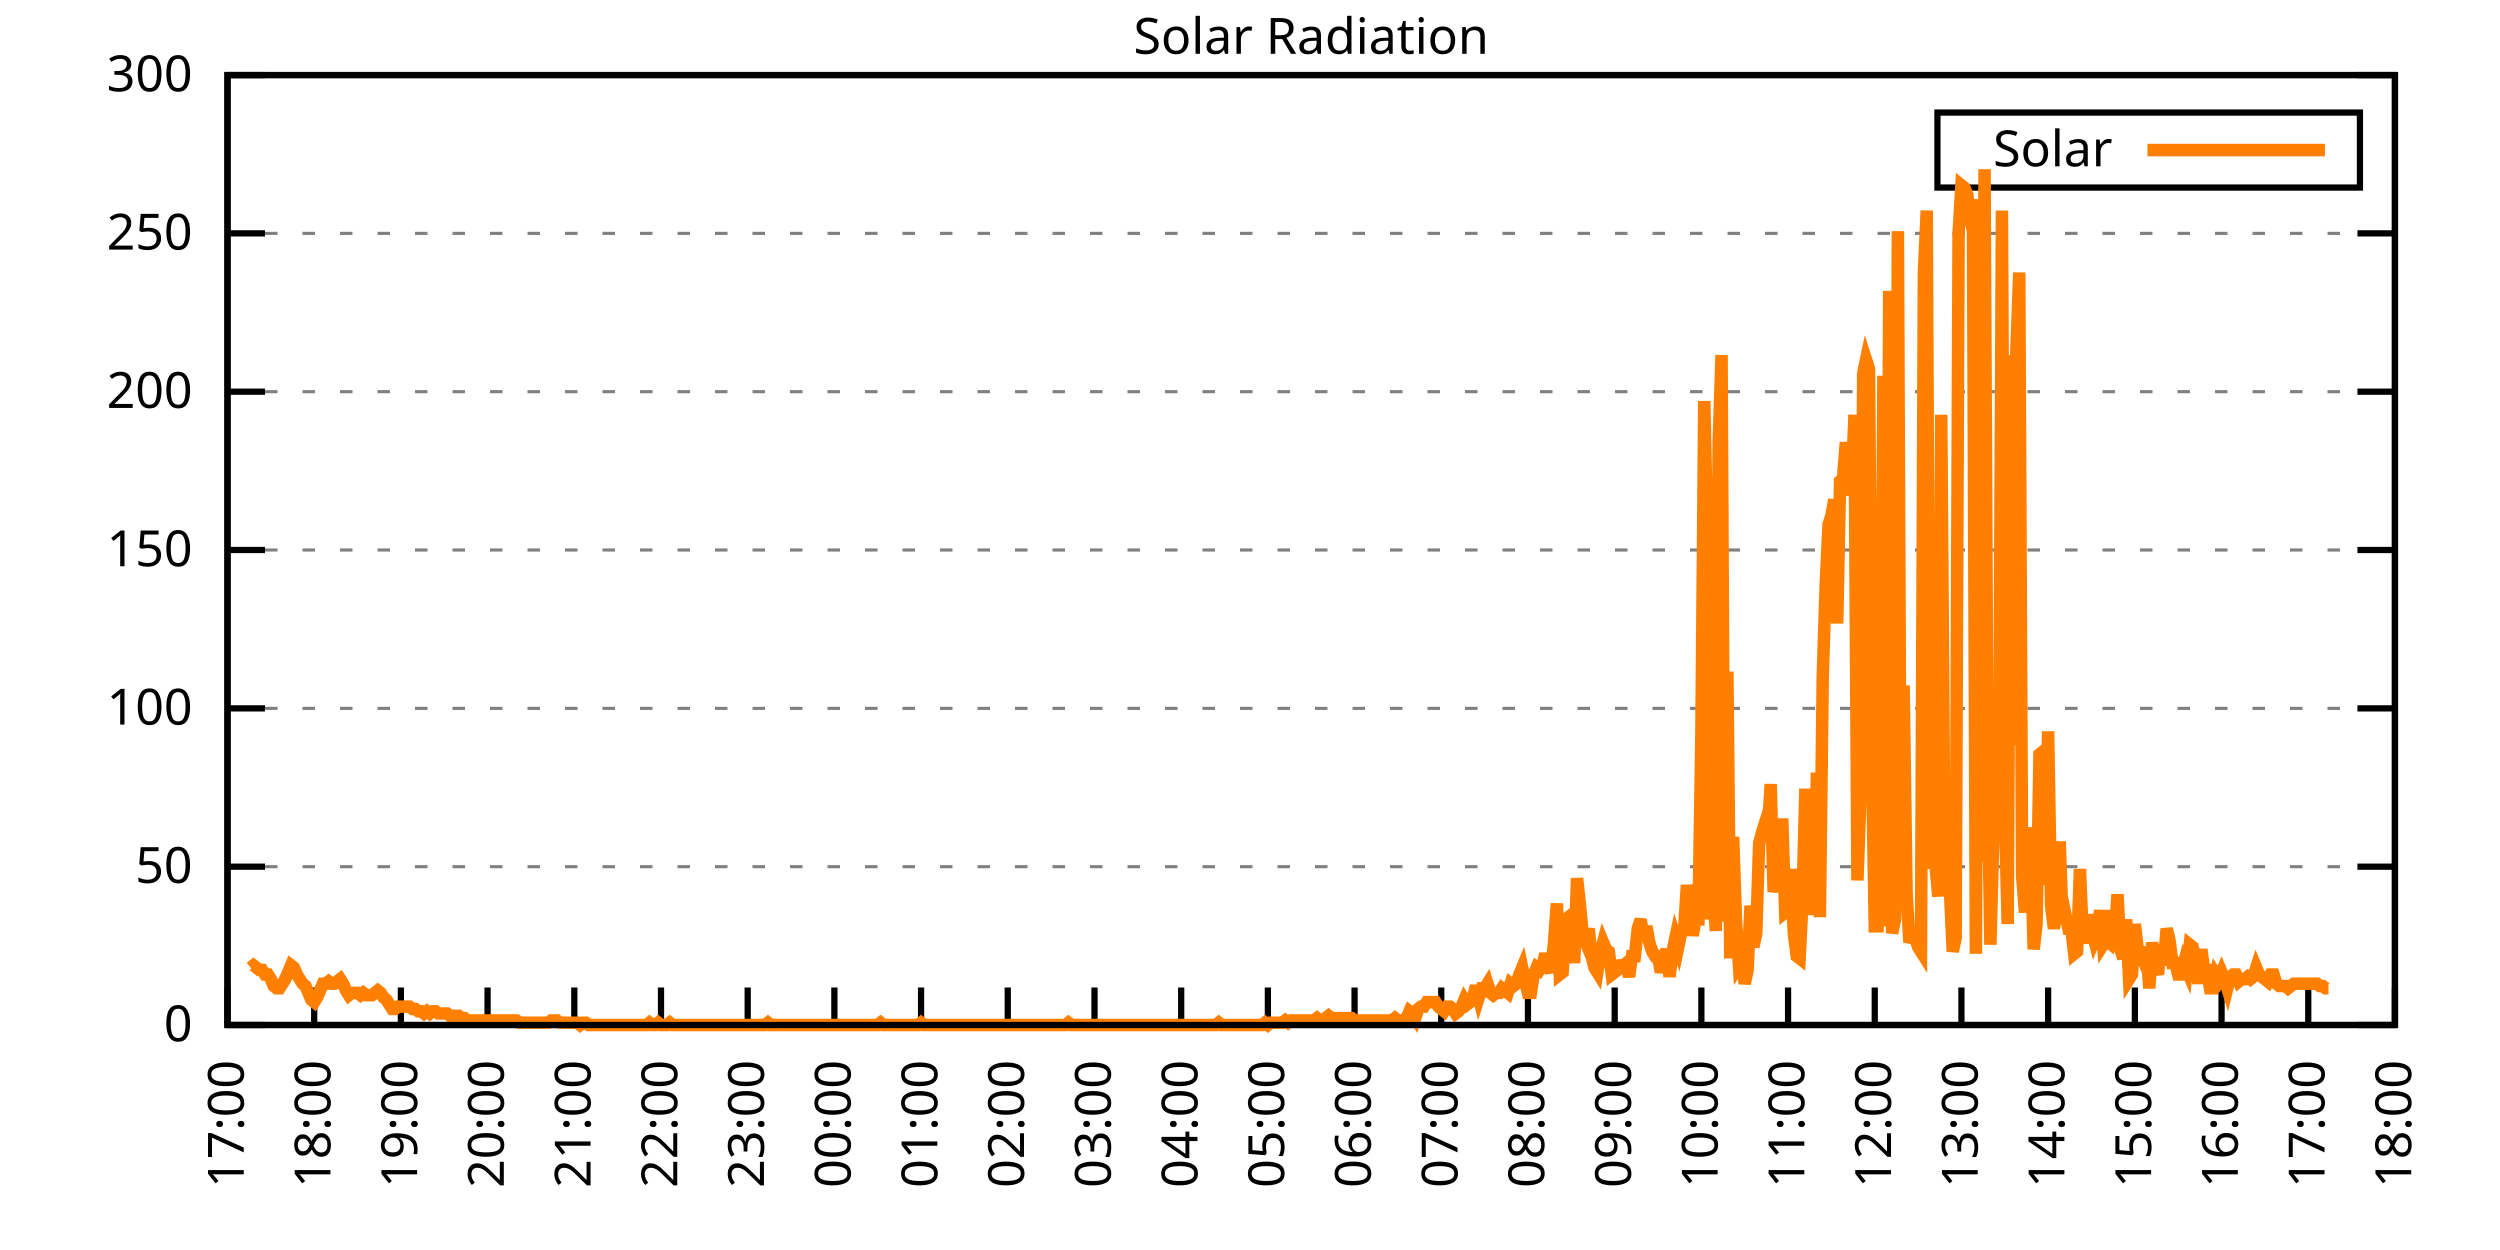
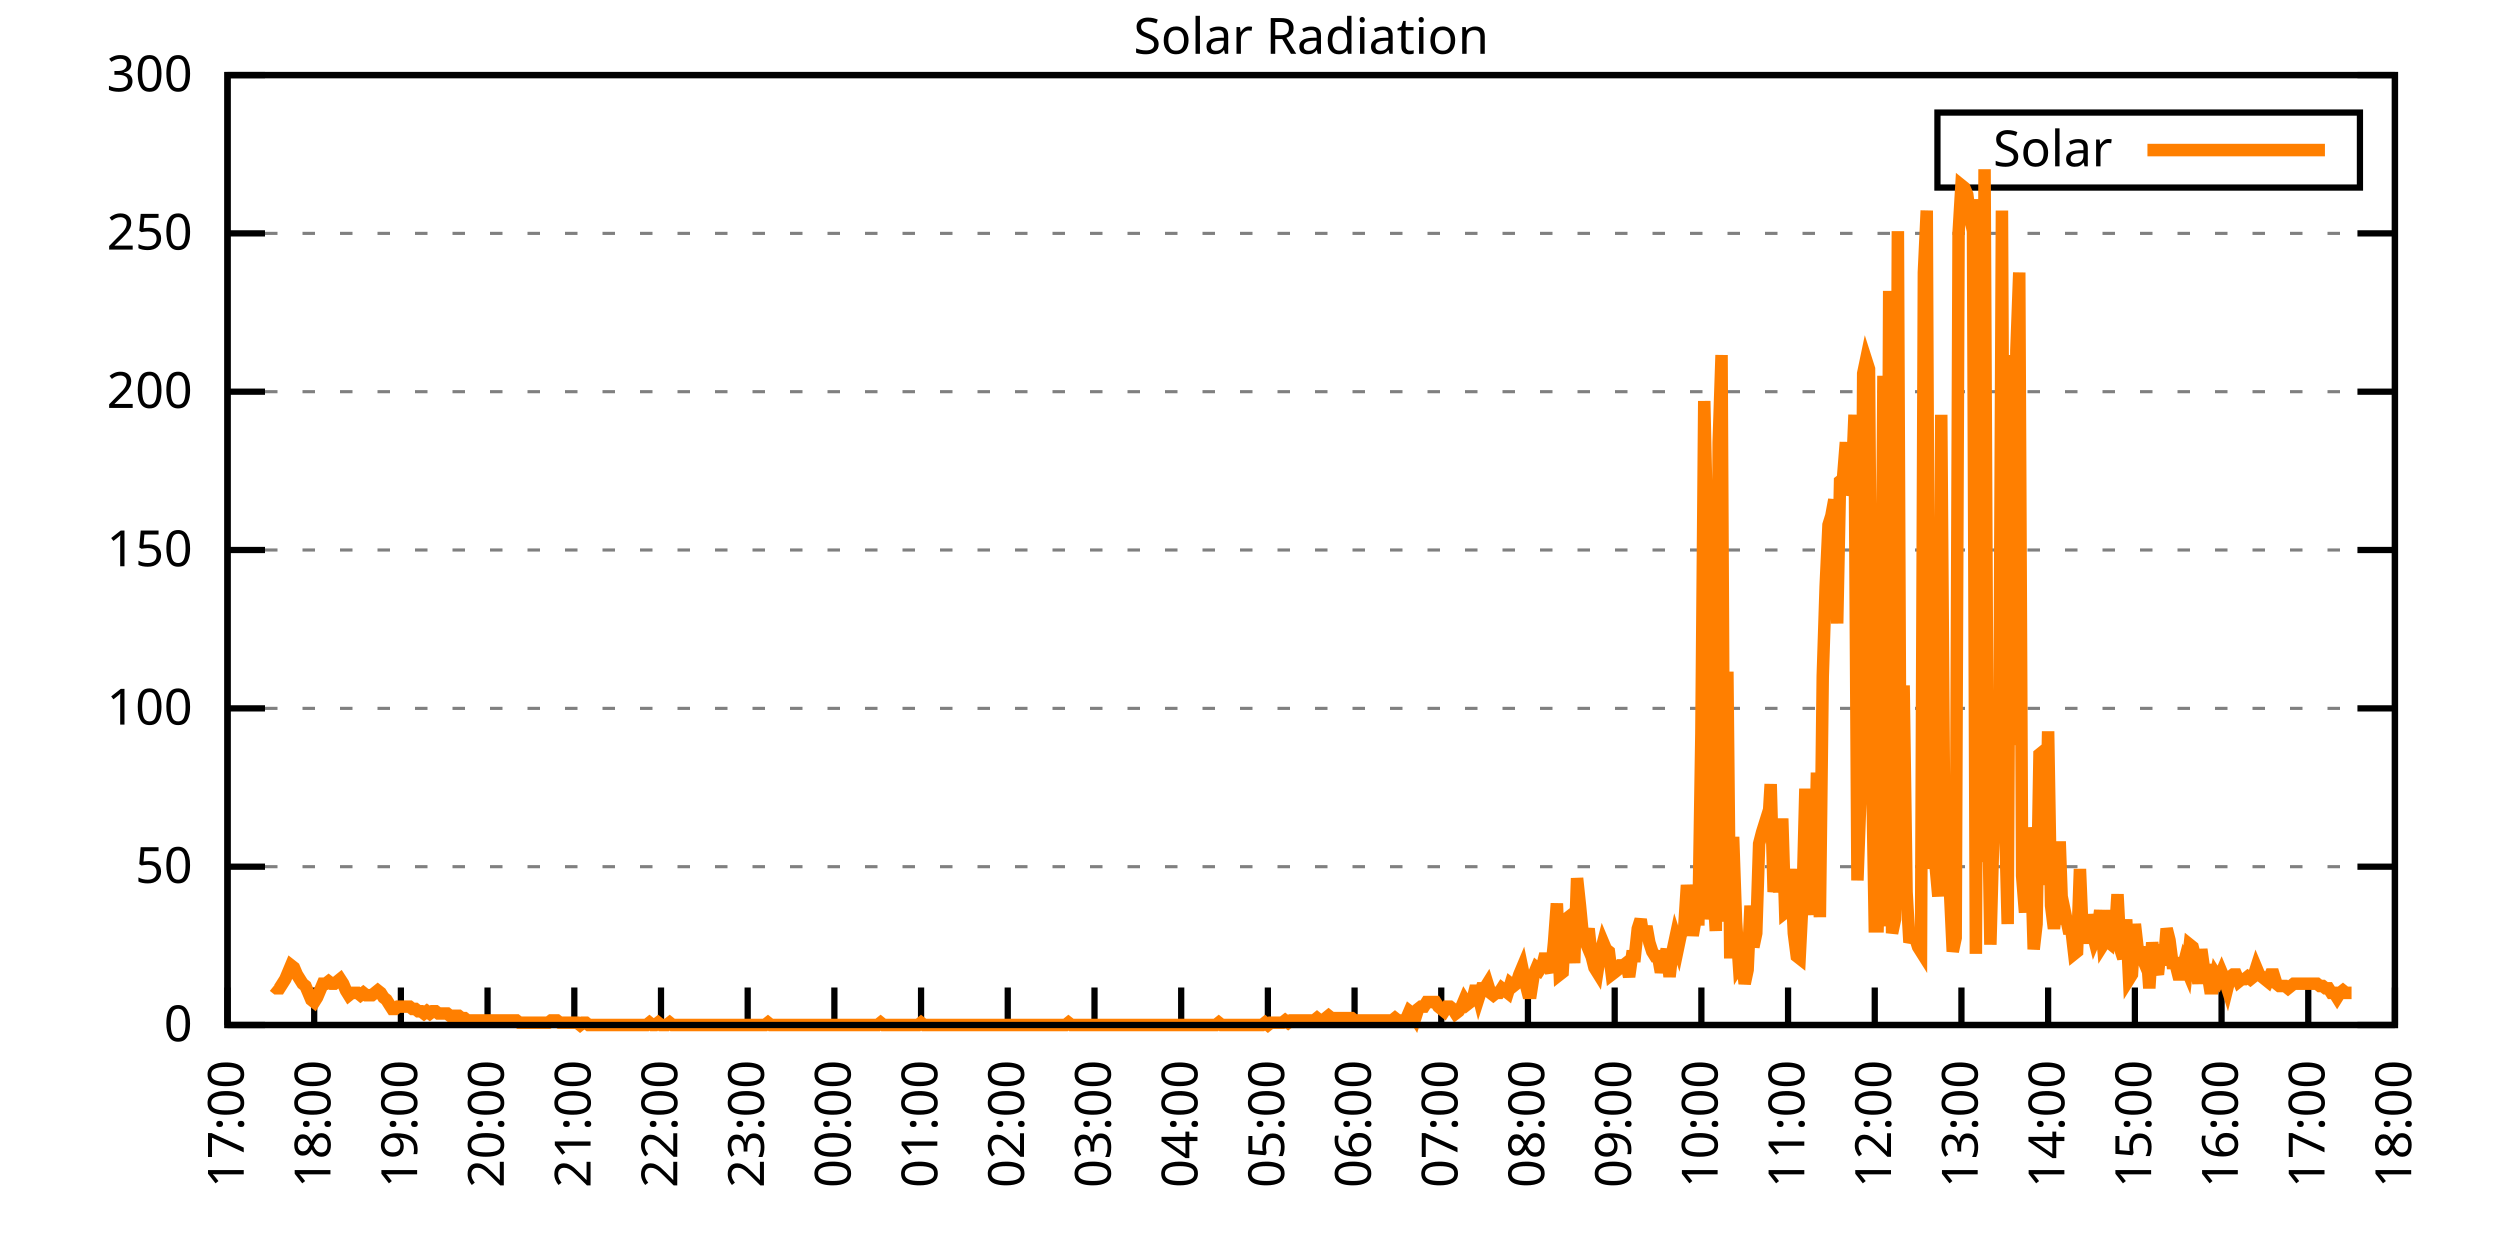
<svg xmlns="http://www.w3.org/2000/svg" xmlns:xlink="http://www.w3.org/1999/xlink" width="400" height="200" viewBox="0 0 400 200">
  <g id="gnuplot_canvas">
    <rect x="0" y="0" width="400" height="200" fill="none" />
    <defs>
      <circle id="gpDot" r="0.5" stroke-width="0.5" stroke="currentColor" />
      <path id="gpPt0" stroke-width="0.333" stroke="currentColor" d="M-1,0 h2 M0,-1 v2" />
      <path id="gpPt1" stroke-width="0.333" stroke="currentColor" d="M-1,-1 L1,1 M1,-1 L-1,1" />
      <path id="gpPt2" stroke-width="0.333" stroke="currentColor" d="M-1,0 L1,0 M0,-1 L0,1 M-1,-1 L1,1 M-1,1 L1,-1" />
      <rect id="gpPt3" stroke-width="0.333" stroke="currentColor" x="-1" y="-1" width="2" height="2" />
      <rect id="gpPt4" stroke-width="0.333" stroke="currentColor" fill="currentColor" x="-1" y="-1" width="2" height="2" />
      <circle id="gpPt5" stroke-width="0.333" stroke="currentColor" cx="0" cy="0" r="1" />
      <use xlink:href="#gpPt5" id="gpPt6" fill="currentColor" stroke="none" />
      <path id="gpPt7" stroke-width="0.333" stroke="currentColor" d="M0,-1.33 L-1.33,0.67 L1.33,0.67 z" />
      <use xlink:href="#gpPt7" id="gpPt8" fill="currentColor" stroke="none" />
      <use xlink:href="#gpPt7" id="gpPt9" stroke="currentColor" transform="rotate(180)" />
      <use xlink:href="#gpPt9" id="gpPt10" fill="currentColor" stroke="none" />
      <use xlink:href="#gpPt3" id="gpPt11" stroke="currentColor" transform="rotate(45)" />
      <use xlink:href="#gpPt11" id="gpPt12" fill="currentColor" stroke="none" />
      <path id="gpPt13" stroke-width="0.333" stroke="currentColor" d="M0,1.330 L1.265,0.411 L0.782,-1.067 L-0.782,-1.076 L-1.265,0.411 z" />
      <use xlink:href="#gpPt13" id="gpPt14" fill="currentColor" stroke="none" />
      <filter id="textbox" filterUnits="objectBoundingBox" x="0" y="0" height="1" width="1">
        <feFlood flood-color="white" flood-opacity="1" result="bgnd" />
        <feComposite in="SourceGraphic" in2="bgnd" operator="atop" />
      </filter>
      <filter id="greybox" filterUnits="objectBoundingBox" x="0" y="0" height="1" width="1">
        <feFlood flood-color="lightgrey" flood-opacity="1" result="grey" />
        <feComposite in="SourceGraphic" in2="grey" operator="atop" />
      </filter>
    </defs>
    <g fill="none" color="white" stroke="currentColor" stroke-width="1.00" stroke-linecap="butt" stroke-linejoin="miter">
</g>
    <g fill="none" color="black" stroke="currentColor" stroke-width="1.00" stroke-linecap="butt" stroke-linejoin="miter">
      <g stroke="none" shape-rendering="crispEdges">
        <polygon fill="rgb(255, 255, 255)" points="36.40,164.00 383.18,164.00 383.18,12.02 36.40,12.02 " />
      </g>
    </g>
    <g fill="none" color="black" stroke="currentColor" stroke-width="1.00" stroke-linecap="butt" stroke-linejoin="miter">
</g>
    <g fill="none" color="black" stroke="black" stroke-width="0.50" stroke-linecap="butt" stroke-linejoin="miter">
</g>
    <g fill="none" color="gray" stroke="currentColor" stroke-width="0.50" stroke-linecap="butt" stroke-linejoin="miter">
      <path stroke="gray" stroke-dasharray="2,4" class="gridline" d="M36.40,164.00 L383.19,164.00  " />
    </g>
    <g fill="none" color="gray" stroke="gray" stroke-width="1.00" stroke-linecap="butt" stroke-linejoin="miter">
</g>
    <g fill="none" color="black" stroke="currentColor" stroke-width="1.00" stroke-linecap="butt" stroke-linejoin="miter">
      <path stroke="black" d="M36.40,164.00 L42.40,164.00 M383.19,164.00 L377.19,164.00  " />
      <g transform="translate(30.80,166.60)" stroke="none" fill="black" font-family="Sans" font-size="8.00" text-anchor="end">
        <text>
          <tspan font-family="Sans"> 0</tspan>
        </text>
      </g>
    </g>
    <g fill="none" color="black" stroke="currentColor" stroke-width="1.00" stroke-linecap="butt" stroke-linejoin="miter">
</g>
    <g fill="none" color="black" stroke="black" stroke-width="0.50" stroke-linecap="butt" stroke-linejoin="miter">
</g>
    <g fill="none" color="gray" stroke="currentColor" stroke-width="0.50" stroke-linecap="butt" stroke-linejoin="miter">
      <path stroke="gray" stroke-dasharray="2,4" class="gridline" d="M36.40,138.67 L383.19,138.67  " />
    </g>
    <g fill="none" color="gray" stroke="gray" stroke-width="1.00" stroke-linecap="butt" stroke-linejoin="miter">
</g>
    <g fill="none" color="black" stroke="currentColor" stroke-width="1.00" stroke-linecap="butt" stroke-linejoin="miter">
      <path stroke="black" d="M36.40,138.67 L42.40,138.67 M383.19,138.67 L377.19,138.67  " />
      <g transform="translate(30.80,141.27)" stroke="none" fill="black" font-family="Sans" font-size="8.00" text-anchor="end">
        <text>
          <tspan font-family="Sans"> 50</tspan>
        </text>
      </g>
    </g>
    <g fill="none" color="black" stroke="currentColor" stroke-width="1.00" stroke-linecap="butt" stroke-linejoin="miter">
</g>
    <g fill="none" color="black" stroke="black" stroke-width="0.50" stroke-linecap="butt" stroke-linejoin="miter">
</g>
    <g fill="none" color="gray" stroke="currentColor" stroke-width="0.50" stroke-linecap="butt" stroke-linejoin="miter">
      <path stroke="gray" stroke-dasharray="2,4" class="gridline" d="M36.40,113.34 L383.19,113.34  " />
    </g>
    <g fill="none" color="gray" stroke="gray" stroke-width="1.00" stroke-linecap="butt" stroke-linejoin="miter">
</g>
    <g fill="none" color="black" stroke="currentColor" stroke-width="1.00" stroke-linecap="butt" stroke-linejoin="miter">
      <path stroke="black" d="M36.40,113.34 L42.40,113.34 M383.19,113.34 L377.19,113.34  " />
      <g transform="translate(30.80,115.94)" stroke="none" fill="black" font-family="Sans" font-size="8.00" text-anchor="end">
        <text>
          <tspan font-family="Sans"> 100</tspan>
        </text>
      </g>
    </g>
    <g fill="none" color="black" stroke="currentColor" stroke-width="1.00" stroke-linecap="butt" stroke-linejoin="miter">
</g>
    <g fill="none" color="black" stroke="black" stroke-width="0.50" stroke-linecap="butt" stroke-linejoin="miter">
</g>
    <g fill="none" color="gray" stroke="currentColor" stroke-width="0.50" stroke-linecap="butt" stroke-linejoin="miter">
      <path stroke="gray" stroke-dasharray="2,4" class="gridline" d="M36.40,88.00 L383.19,88.00  " />
    </g>
    <g fill="none" color="gray" stroke="gray" stroke-width="1.00" stroke-linecap="butt" stroke-linejoin="miter">
</g>
    <g fill="none" color="black" stroke="currentColor" stroke-width="1.00" stroke-linecap="butt" stroke-linejoin="miter">
      <path stroke="black" d="M36.40,88.00 L42.40,88.00 M383.19,88.00 L377.19,88.00  " />
      <g transform="translate(30.80,90.60)" stroke="none" fill="black" font-family="Sans" font-size="8.00" text-anchor="end">
        <text>
          <tspan font-family="Sans"> 150</tspan>
        </text>
      </g>
    </g>
    <g fill="none" color="black" stroke="currentColor" stroke-width="1.00" stroke-linecap="butt" stroke-linejoin="miter">
</g>
    <g fill="none" color="black" stroke="black" stroke-width="0.50" stroke-linecap="butt" stroke-linejoin="miter">
</g>
    <g fill="none" color="gray" stroke="currentColor" stroke-width="0.50" stroke-linecap="butt" stroke-linejoin="miter">
      <path stroke="gray" stroke-dasharray="2,4" class="gridline" d="M36.40,62.67 L383.19,62.67  " />
    </g>
    <g fill="none" color="gray" stroke="gray" stroke-width="1.00" stroke-linecap="butt" stroke-linejoin="miter">
</g>
    <g fill="none" color="black" stroke="currentColor" stroke-width="1.00" stroke-linecap="butt" stroke-linejoin="miter">
      <path stroke="black" d="M36.40,62.67 L42.40,62.67 M383.19,62.67 L377.19,62.67  " />
      <g transform="translate(30.80,65.27)" stroke="none" fill="black" font-family="Sans" font-size="8.00" text-anchor="end">
        <text>
          <tspan font-family="Sans"> 200</tspan>
        </text>
      </g>
    </g>
    <g fill="none" color="black" stroke="currentColor" stroke-width="1.00" stroke-linecap="butt" stroke-linejoin="miter">
</g>
    <g fill="none" color="black" stroke="black" stroke-width="0.50" stroke-linecap="butt" stroke-linejoin="miter">
</g>
    <g fill="none" color="gray" stroke="currentColor" stroke-width="0.50" stroke-linecap="butt" stroke-linejoin="miter">
      <path stroke="gray" stroke-dasharray="2,4" class="gridline" d="M36.40,37.34 L383.19,37.34  " />
    </g>
    <g fill="none" color="gray" stroke="gray" stroke-width="1.00" stroke-linecap="butt" stroke-linejoin="miter">
</g>
    <g fill="none" color="black" stroke="currentColor" stroke-width="1.00" stroke-linecap="butt" stroke-linejoin="miter">
      <path stroke="black" d="M36.40,37.34 L42.40,37.34 M383.19,37.34 L377.19,37.34  " />
      <g transform="translate(30.80,39.94)" stroke="none" fill="black" font-family="Sans" font-size="8.00" text-anchor="end">
        <text>
          <tspan font-family="Sans"> 250</tspan>
        </text>
      </g>
    </g>
    <g fill="none" color="black" stroke="currentColor" stroke-width="1.00" stroke-linecap="butt" stroke-linejoin="miter">
</g>
    <g fill="none" color="black" stroke="black" stroke-width="0.50" stroke-linecap="butt" stroke-linejoin="miter">
</g>
    <g fill="none" color="gray" stroke="currentColor" stroke-width="0.50" stroke-linecap="butt" stroke-linejoin="miter">
      <path stroke="gray" stroke-dasharray="2,4" class="gridline" d="M36.40,12.01 L383.19,12.01  " />
    </g>
    <g fill="none" color="gray" stroke="gray" stroke-width="1.00" stroke-linecap="butt" stroke-linejoin="miter">
</g>
    <g fill="none" color="black" stroke="currentColor" stroke-width="1.00" stroke-linecap="butt" stroke-linejoin="miter">
      <path stroke="black" d="M36.40,12.01 L42.40,12.01 M383.19,12.01 L377.19,12.01  " />
      <g transform="translate(30.80,14.61)" stroke="none" fill="black" font-family="Sans" font-size="8.00" text-anchor="end">
        <text>
          <tspan font-family="Sans"> 300</tspan>
        </text>
      </g>
    </g>
    <g fill="none" color="black" stroke="currentColor" stroke-width="1.00" stroke-linecap="butt" stroke-linejoin="miter">
      <path stroke="black" d="M36.40,164.00 L36.40,158.00  " />
      <g transform="translate(39.00,169.60) rotate(270.00)" stroke="none" fill="black" font-family="Sans" font-size="8.00" text-anchor="end">
        <text>
          <tspan font-family="Sans">17:00</tspan>
        </text>
      </g>
    </g>
    <g fill="none" color="black" stroke="currentColor" stroke-width="1.00" stroke-linecap="butt" stroke-linejoin="miter">
      <path stroke="black" d="M50.27,164.00 L50.27,158.00  " />
      <g transform="translate(52.87,169.60) rotate(270.00)" stroke="none" fill="black" font-family="Sans" font-size="8.00" text-anchor="end">
        <text>
          <tspan font-family="Sans">18:00</tspan>
        </text>
      </g>
    </g>
    <g fill="none" color="black" stroke="currentColor" stroke-width="1.00" stroke-linecap="butt" stroke-linejoin="miter">
      <path stroke="black" d="M64.14,164.00 L64.14,158.00  " />
      <g transform="translate(66.74,169.60) rotate(270.00)" stroke="none" fill="black" font-family="Sans" font-size="8.00" text-anchor="end">
        <text>
          <tspan font-family="Sans">19:00</tspan>
        </text>
      </g>
    </g>
    <g fill="none" color="black" stroke="currentColor" stroke-width="1.00" stroke-linecap="butt" stroke-linejoin="miter">
      <path stroke="black" d="M78.01,164.00 L78.01,158.00  " />
      <g transform="translate(80.61,169.60) rotate(270.00)" stroke="none" fill="black" font-family="Sans" font-size="8.00" text-anchor="end">
        <text>
          <tspan font-family="Sans">20:00</tspan>
        </text>
      </g>
    </g>
    <g fill="none" color="black" stroke="currentColor" stroke-width="1.00" stroke-linecap="butt" stroke-linejoin="miter">
      <path stroke="black" d="M91.89,164.00 L91.89,158.00  " />
      <g transform="translate(94.49,169.60) rotate(270.00)" stroke="none" fill="black" font-family="Sans" font-size="8.00" text-anchor="end">
        <text>
          <tspan font-family="Sans">21:00</tspan>
        </text>
      </g>
    </g>
    <g fill="none" color="black" stroke="currentColor" stroke-width="1.00" stroke-linecap="butt" stroke-linejoin="miter">
      <path stroke="black" d="M105.76,164.00 L105.76,158.00  " />
      <g transform="translate(108.36,169.60) rotate(270.00)" stroke="none" fill="black" font-family="Sans" font-size="8.00" text-anchor="end">
        <text>
          <tspan font-family="Sans">22:00</tspan>
        </text>
      </g>
    </g>
    <g fill="none" color="black" stroke="currentColor" stroke-width="1.00" stroke-linecap="butt" stroke-linejoin="miter">
      <path stroke="black" d="M119.63,164.00 L119.63,158.00  " />
      <g transform="translate(122.23,169.60) rotate(270.00)" stroke="none" fill="black" font-family="Sans" font-size="8.00" text-anchor="end">
        <text>
          <tspan font-family="Sans">23:00</tspan>
        </text>
      </g>
    </g>
    <g fill="none" color="black" stroke="currentColor" stroke-width="1.00" stroke-linecap="butt" stroke-linejoin="miter">
      <path stroke="black" d="M133.50,164.00 L133.50,158.00  " />
      <g transform="translate(136.10,169.60) rotate(270.00)" stroke="none" fill="black" font-family="Sans" font-size="8.00" text-anchor="end">
        <text>
          <tspan font-family="Sans">00:00</tspan>
        </text>
      </g>
    </g>
    <g fill="none" color="black" stroke="currentColor" stroke-width="1.00" stroke-linecap="butt" stroke-linejoin="miter">
      <path stroke="black" d="M147.37,164.00 L147.37,158.00  " />
      <g transform="translate(149.97,169.60) rotate(270.00)" stroke="none" fill="black" font-family="Sans" font-size="8.00" text-anchor="end">
        <text>
          <tspan font-family="Sans">01:00</tspan>
        </text>
      </g>
    </g>
    <g fill="none" color="black" stroke="currentColor" stroke-width="1.00" stroke-linecap="butt" stroke-linejoin="miter">
      <path stroke="black" d="M161.24,164.00 L161.24,158.00  " />
      <g transform="translate(163.84,169.60) rotate(270.00)" stroke="none" fill="black" font-family="Sans" font-size="8.00" text-anchor="end">
        <text>
          <tspan font-family="Sans">02:00</tspan>
        </text>
      </g>
    </g>
    <g fill="none" color="black" stroke="currentColor" stroke-width="1.00" stroke-linecap="butt" stroke-linejoin="miter">
      <path stroke="black" d="M175.12,164.00 L175.12,158.00  " />
      <g transform="translate(177.72,169.60) rotate(270.00)" stroke="none" fill="black" font-family="Sans" font-size="8.00" text-anchor="end">
        <text>
          <tspan font-family="Sans">03:00</tspan>
        </text>
      </g>
    </g>
    <g fill="none" color="black" stroke="currentColor" stroke-width="1.00" stroke-linecap="butt" stroke-linejoin="miter">
      <path stroke="black" d="M188.99,164.00 L188.99,158.00  " />
      <g transform="translate(191.59,169.60) rotate(270.00)" stroke="none" fill="black" font-family="Sans" font-size="8.00" text-anchor="end">
        <text>
          <tspan font-family="Sans">04:00</tspan>
        </text>
      </g>
    </g>
    <g fill="none" color="black" stroke="currentColor" stroke-width="1.00" stroke-linecap="butt" stroke-linejoin="miter">
      <path stroke="black" d="M202.86,164.00 L202.86,158.00  " />
      <g transform="translate(205.46,169.60) rotate(270.00)" stroke="none" fill="black" font-family="Sans" font-size="8.00" text-anchor="end">
        <text>
          <tspan font-family="Sans">05:00</tspan>
        </text>
      </g>
    </g>
    <g fill="none" color="black" stroke="currentColor" stroke-width="1.00" stroke-linecap="butt" stroke-linejoin="miter">
      <path stroke="black" d="M216.73,164.00 L216.73,158.00  " />
      <g transform="translate(219.33,169.60) rotate(270.00)" stroke="none" fill="black" font-family="Sans" font-size="8.00" text-anchor="end">
        <text>
          <tspan font-family="Sans">06:00</tspan>
        </text>
      </g>
    </g>
    <g fill="none" color="black" stroke="currentColor" stroke-width="1.00" stroke-linecap="butt" stroke-linejoin="miter">
      <path stroke="black" d="M230.60,164.00 L230.60,158.00  " />
      <g transform="translate(233.20,169.60) rotate(270.00)" stroke="none" fill="black" font-family="Sans" font-size="8.00" text-anchor="end">
        <text>
          <tspan font-family="Sans">07:00</tspan>
        </text>
      </g>
    </g>
    <g fill="none" color="black" stroke="currentColor" stroke-width="1.00" stroke-linecap="butt" stroke-linejoin="miter">
      <path stroke="black" d="M244.47,164.00 L244.47,158.00  " />
      <g transform="translate(247.07,169.60) rotate(270.00)" stroke="none" fill="black" font-family="Sans" font-size="8.00" text-anchor="end">
        <text>
          <tspan font-family="Sans">08:00</tspan>
        </text>
      </g>
    </g>
    <g fill="none" color="black" stroke="currentColor" stroke-width="1.00" stroke-linecap="butt" stroke-linejoin="miter">
      <path stroke="black" d="M258.35,164.00 L258.35,158.00  " />
      <g transform="translate(260.95,169.60) rotate(270.00)" stroke="none" fill="black" font-family="Sans" font-size="8.00" text-anchor="end">
        <text>
          <tspan font-family="Sans">09:00</tspan>
        </text>
      </g>
    </g>
    <g fill="none" color="black" stroke="currentColor" stroke-width="1.00" stroke-linecap="butt" stroke-linejoin="miter">
      <path stroke="black" d="M272.22,164.00 L272.22,158.00  " />
      <g transform="translate(274.82,169.60) rotate(270.00)" stroke="none" fill="black" font-family="Sans" font-size="8.00" text-anchor="end">
        <text>
          <tspan font-family="Sans">10:00</tspan>
        </text>
      </g>
    </g>
    <g fill="none" color="black" stroke="currentColor" stroke-width="1.00" stroke-linecap="butt" stroke-linejoin="miter">
      <path stroke="black" d="M286.09,164.00 L286.09,158.00  " />
      <g transform="translate(288.69,169.60) rotate(270.00)" stroke="none" fill="black" font-family="Sans" font-size="8.00" text-anchor="end">
        <text>
          <tspan font-family="Sans">11:00</tspan>
        </text>
      </g>
    </g>
    <g fill="none" color="black" stroke="currentColor" stroke-width="1.00" stroke-linecap="butt" stroke-linejoin="miter">
      <path stroke="black" d="M299.96,164.00 L299.96,158.00  " />
      <g transform="translate(302.56,169.60) rotate(270.00)" stroke="none" fill="black" font-family="Sans" font-size="8.00" text-anchor="end">
        <text>
          <tspan font-family="Sans">12:00</tspan>
        </text>
      </g>
    </g>
    <g fill="none" color="black" stroke="currentColor" stroke-width="1.00" stroke-linecap="butt" stroke-linejoin="miter">
      <path stroke="black" d="M313.83,164.00 L313.83,158.00  " />
      <g transform="translate(316.43,169.60) rotate(270.00)" stroke="none" fill="black" font-family="Sans" font-size="8.00" text-anchor="end">
        <text>
          <tspan font-family="Sans">13:00</tspan>
        </text>
      </g>
    </g>
    <g fill="none" color="black" stroke="currentColor" stroke-width="1.00" stroke-linecap="butt" stroke-linejoin="miter">
      <path stroke="black" d="M327.70,164.00 L327.70,158.00  " />
      <g transform="translate(330.30,169.60) rotate(270.00)" stroke="none" fill="black" font-family="Sans" font-size="8.00" text-anchor="end">
        <text>
          <tspan font-family="Sans">14:00</tspan>
        </text>
      </g>
    </g>
    <g fill="none" color="black" stroke="currentColor" stroke-width="1.00" stroke-linecap="butt" stroke-linejoin="miter">
      <path stroke="black" d="M341.58,164.00 L341.58,158.00  " />
      <g transform="translate(344.18,169.60) rotate(270.00)" stroke="none" fill="black" font-family="Sans" font-size="8.00" text-anchor="end">
        <text>
          <tspan font-family="Sans">15:00</tspan>
        </text>
      </g>
    </g>
    <g fill="none" color="black" stroke="currentColor" stroke-width="1.00" stroke-linecap="butt" stroke-linejoin="miter">
      <path stroke="black" d="M355.45,164.00 L355.45,158.00  " />
      <g transform="translate(358.05,169.60) rotate(270.00)" stroke="none" fill="black" font-family="Sans" font-size="8.00" text-anchor="end">
        <text>
          <tspan font-family="Sans">16:00</tspan>
        </text>
      </g>
    </g>
    <g fill="none" color="black" stroke="currentColor" stroke-width="1.00" stroke-linecap="butt" stroke-linejoin="miter">
      <path stroke="black" d="M369.32,164.00 L369.32,158.00  " />
      <g transform="translate(371.92,169.60) rotate(270.00)" stroke="none" fill="black" font-family="Sans" font-size="8.00" text-anchor="end">
        <text>
          <tspan font-family="Sans">17:00</tspan>
        </text>
      </g>
    </g>
    <g fill="none" color="black" stroke="currentColor" stroke-width="1.00" stroke-linecap="butt" stroke-linejoin="miter">
      <path stroke="black" d="M383.19,164.00 L383.19,158.00  " />
      <g transform="translate(385.79,169.60) rotate(270.00)" stroke="none" fill="black" font-family="Sans" font-size="8.00" text-anchor="end">
        <text>
          <tspan font-family="Sans">18:00</tspan>
        </text>
      </g>
    </g>
    <g fill="none" color="black" stroke="currentColor" stroke-width="1.00" stroke-linecap="butt" stroke-linejoin="miter">
</g>
    <g fill="none" color="black" stroke="currentColor" stroke-width="1.00" stroke-linecap="butt" stroke-linejoin="miter">
      <path stroke="black" d="M36.40,12.01 L36.40,164.00 L383.19,164.00 L383.19,12.01 L36.40,12.01 Z  " />
    </g>
    <g fill="none" color="black" stroke="currentColor" stroke-width="1.00" stroke-linecap="butt" stroke-linejoin="miter">
</g>
    <g fill="none" color="black" stroke="currentColor" stroke-width="1.00" stroke-linecap="butt" stroke-linejoin="miter">
      <path stroke="black" d="M309.99,30.01 L309.99,18.01 L377.59,18.01 L377.59,30.01 L309.99,30.01 Z  " />
    </g>
    <g id="Solar_Radiation_plot_1">
      <g fill="none" color="white" stroke="black" stroke-width="2.00" stroke-linecap="butt" stroke-linejoin="miter">
</g>
      <g fill="none" color="black" stroke="currentColor" stroke-width="2.00" stroke-linecap="butt" stroke-linejoin="miter">
        <g transform="translate(337.99,26.61)" stroke="none" fill="black" font-family="Sans" font-size="8.00" text-anchor="end">
          <text>
            <tspan font-family="Sans">Solar</tspan>
          </text>
        </g>
      </g>
      <g fill="none" color="black" stroke="currentColor" stroke-width="2.00" stroke-linecap="butt" stroke-linejoin="miter">
-         <path stroke="rgb(255, 127,   0)" d="M343.59,24.01 L371.99,24.01 M40.10,154.82 L40.56,154.46 L41.02,154.82 L41.49,155.19 L41.95,155.19 L42.41,155.92   L42.87,155.92 L43.34,156.66 L43.80,157.76 L44.26,158.13 L44.72,158.13 L45.19,157.39 L45.65,156.66 L46.11,155.56   L46.57,154.46 L47.03,154.82 L47.50,155.92 L47.96,156.66 L48.42,157.39 L48.88,157.76 L49.35,158.86 L49.81,159.96   L50.27,160.33 L50.73,159.60 L51.20,158.49 L51.66,157.39 L52.12,157.39 L52.58,157.03 L53.05,157.39 L53.51,157.39   L53.97,157.03 L54.43,156.66 L54.90,157.39 L55.36,158.49 L55.82,159.23 L56.28,158.86 L56.75,158.86 L57.21,158.86   L57.67,159.23 L58.13,158.86 L58.59,159.23 L59.06,159.23 L59.52,159.23 L59.98,158.86 L60.44,158.49 L60.91,158.86   L61.37,159.60 L61.83,159.96 L62.29,160.70 L62.76,161.43 L63.22,161.43 L63.68,161.06 L64.14,161.06 L64.61,161.06   L65.07,161.06 L65.53,161.06 L65.99,161.43 L66.46,161.43 L66.92,161.80 L67.38,161.80 L67.84,162.16 L68.30,161.80   L68.77,162.16 L69.23,161.80 L69.69,161.80 L70.15,162.16 L70.62,162.16 L71.08,162.16 L71.54,162.16 L72.00,162.53   L72.47,162.53 L72.93,162.53 L73.39,162.53 L73.85,162.90 L74.32,162.90 L74.78,163.27 L75.24,163.27 L75.70,163.27   L76.17,163.27 L76.63,163.27 L77.09,163.27 L77.55,163.27 L78.01,163.27 L78.48,163.27 L78.94,163.27 L79.40,163.27   L79.86,163.27 L80.33,163.27 L80.79,163.27 L81.25,163.27 L81.71,163.27 L82.18,163.27 L82.64,163.27 L83.10,163.63   L83.56,163.63 L84.03,163.63 L84.49,163.63 L84.95,163.63 L85.41,163.63 L85.88,163.63 L86.34,163.63 L86.80,163.63   L87.26,163.63 L87.72,163.63 L88.19,163.27 L88.65,163.27 L89.11,163.27 L89.57,163.63 L90.04,163.63 L90.50,163.63   L90.96,163.63 L91.42,163.63 L91.89,163.63 L92.35,163.63 L92.81,164.00 L93.27,163.63 L93.74,163.63 L94.20,164.00   L94.66,164.00 L95.12,164.00 L95.59,164.00 L96.05,164.00 L96.51,164.00 L96.97,164.00 L97.44,164.00 L97.90,164.00   L98.36,164.00 L98.82,164.00 L99.28,164.00 L99.75,164.00 L100.21,164.00 L100.67,164.00 L101.13,164.00 L101.60,164.00   L102.06,164.00 L102.52,164.00 L102.98,164.00 L103.45,164.00 L103.91,163.63 L104.37,164.00 L104.83,164.00 L105.30,163.63   L105.76,164.00 L106.22,164.00 L106.68,164.00 L107.15,163.63 L107.61,164.00 L108.07,164.00 L108.53,164.00 L108.99,164.00   L109.46,164.00 L109.92,164.00 L110.38,164.00 L110.84,164.00 L111.31,164.00 L111.77,164.00 L112.23,164.00 L112.69,164.00   L113.16,164.00 L113.62,164.00 L114.08,164.00 L114.54,164.00 L115.01,164.00 L115.47,164.00 L115.93,164.00 L116.39,164.00   L116.86,164.00 L117.32,164.00 L117.78,164.00 L118.24,164.00 L118.70,164.00 L119.17,164.00 L119.63,164.00 L120.09,164.00   L120.55,164.00 L121.02,164.00 L121.48,164.00 L121.94,164.00 L122.40,164.00 L122.87,163.63 L123.33,164.00 L123.79,164.00   L124.25,164.00 L124.72,164.00 L125.18,164.00 L125.64,164.00 L126.10,164.00 L126.57,164.00 L127.03,164.00 L127.49,164.00   L127.95,164.00 L128.41,164.00 L128.88,164.00 L129.34,164.00 L129.80,164.00 L130.26,164.00 L130.73,164.00 L131.19,164.00   L131.65,164.00 L132.11,164.00 L132.58,164.00 L133.04,164.00 L133.50,164.00 L133.96,164.00 L134.43,164.00 L134.89,164.00   L135.35,164.00 L135.81,164.00 L136.28,164.00 L136.74,164.00 L137.20,164.00 L137.66,164.00 L138.13,164.00 L138.59,164.00   L139.05,164.00 L139.51,164.00 L139.97,164.00 L140.44,164.00 L140.90,163.63 L141.36,164.00 L141.82,164.00 L142.29,164.00   L142.75,164.00 L143.21,164.00 L143.67,164.00 L144.14,164.00 L144.60,164.00 L145.06,164.00 L145.52,164.00 L145.99,164.00   L146.45,164.00 L146.91,164.00 L147.37,163.63 L147.84,164.00 L148.30,164.00 L148.76,164.00 L149.22,164.00 L149.68,164.00   L150.15,164.00 L150.61,164.00 L151.07,164.00 L151.53,164.00 L152.00,164.00 L152.46,164.00 L152.92,164.00 L153.38,164.00   L153.85,164.00 L154.31,164.00 L154.77,164.00 L155.23,164.00 L155.70,164.00 L156.16,164.00 L156.62,164.00 L157.08,164.00   L157.55,164.00 L158.01,164.00 L158.47,164.00 L158.93,164.00 L159.39,164.00 L159.86,164.00 L160.32,164.00 L160.78,164.00   L161.24,164.00 L161.71,164.00 L162.17,164.00 L162.63,164.00 L163.09,164.00 L163.56,164.00 L164.02,164.00 L164.48,164.00   L164.94,164.00 L165.41,164.00 L165.87,164.00 L166.33,164.00 L166.79,164.00 L167.26,164.00 L167.72,164.00 L168.18,164.00   L168.64,164.00 L169.10,164.00 L169.57,164.00 L170.03,164.00 L170.49,164.00 L170.95,163.63 L171.42,164.00 L171.88,164.00   L172.34,164.00 L172.80,164.00 L173.27,164.00 L173.73,164.00 L174.19,164.00 L174.65,164.00 L175.12,164.00 L175.58,164.00   L176.04,164.00 L176.50,164.00 L176.97,164.00 L177.43,164.00 L177.89,164.00 L178.35,164.00 L178.82,164.00 L179.28,164.00   L179.74,164.00 L180.20,164.00 L180.66,164.00 L181.13,164.00 L181.59,164.00 L182.05,164.00 L182.51,164.00 L182.98,164.00   L183.44,164.00 L183.90,164.00 L184.36,164.00 L184.83,164.00 L185.29,164.00 L185.75,164.00 L186.21,164.00 L186.68,164.00   L187.14,164.00 L187.60,164.00 L188.06,164.00 L188.53,164.00 L188.99,164.00 L189.45,164.00 L189.91,164.00 L190.37,164.00   L190.84,164.00 L191.30,164.00 L191.76,164.00 L192.22,164.00 L192.69,164.00 L193.15,164.00 L193.61,164.00 L194.07,164.00   L194.54,164.00 L195.00,163.63 L195.46,164.00 L195.92,164.00 L196.39,164.00 L196.85,164.00 L197.31,164.00 L197.77,164.00   L198.24,164.00 L198.70,164.00 L199.16,164.00 L199.62,164.00 L200.08,164.00 L200.55,164.00 L201.01,164.00 L201.47,164.00   L201.93,164.00 L202.40,163.63 L202.86,164.00 L203.32,163.63 L203.78,163.63 L204.25,163.63 L204.71,163.63 L205.17,163.63   L205.63,163.27 L206.10,163.63 L206.56,163.27 L207.02,163.27 L207.48,163.27 L207.95,163.27 L208.41,163.27 L208.87,163.27   L209.33,163.27 L209.80,163.27 L210.26,163.27 L210.72,162.90 L211.18,163.27 L211.64,163.27 L212.11,162.90 L212.57,162.53   L213.03,162.90 L213.49,162.90 L213.96,162.90 L214.42,162.90 L214.88,162.90 L215.34,162.90 L215.81,162.90 L216.27,162.90   L216.73,163.27 L217.19,163.27 L217.66,163.27 L218.12,163.27 L218.58,163.27 L219.04,163.27 L219.51,163.27 L219.97,163.27   L220.43,163.27 L220.89,163.27 L221.35,163.27 L221.82,163.27 L222.28,163.27 L222.74,163.27 L223.20,162.90 L223.67,163.27   L224.13,163.27 L224.59,163.27 L225.05,162.90 L225.52,161.80 L225.98,162.16 L226.44,162.90 L226.90,161.43 L227.37,161.06   L227.83,161.06 L228.29,160.33 L228.75,160.33 L229.22,160.33 L229.68,160.33 L230.14,161.06 L230.60,161.43 L231.06,161.80   L231.53,161.06 L231.99,161.06 L232.45,161.43 L232.91,162.16 L233.38,161.80 L233.84,161.06 L234.30,159.96 L234.76,160.70   L235.23,160.33 L235.69,159.60 L236.15,157.76 L236.61,159.60 L237.08,158.13 L237.54,158.13 L238.00,157.39 L238.46,158.86   L238.93,159.23 L239.39,158.86 L239.85,158.86 L240.31,158.13 L240.77,158.49 L241.24,158.86 L241.70,157.39 L242.16,157.76   L242.62,157.39 L243.09,155.92 L243.55,154.82 L244.01,157.03 L244.47,158.86 L244.94,158.86 L245.40,155.92 L245.86,154.82   L246.32,155.19 L246.79,154.46 L247.25,152.62 L247.71,154.46 L248.17,155.56 L248.64,150.79 L249.10,144.55 L249.56,155.92   L250.02,155.56 L250.49,147.11 L250.95,146.75 L251.41,147.85 L251.87,154.09 L252.33,140.51 L252.80,144.91 L253.26,149.68   L253.72,150.79 L254.18,148.58 L254.65,152.99 L255.11,154.82 L255.57,155.56 L256.03,152.62 L256.50,150.79 L256.96,151.89   L257.42,152.25 L257.88,155.92 L258.35,155.56 L258.81,155.19 L259.27,154.46 L259.73,154.46 L260.20,154.09 L260.66,156.29   L261.12,152.99 L261.58,152.99 L262.04,148.58 L262.51,147.11 L262.97,150.05 L263.43,148.22 L263.89,150.79 L264.36,152.25   L264.82,152.99 L265.28,152.99 L265.74,155.56 L266.21,153.72 L266.67,151.89 L267.13,156.29 L267.59,152.25 L268.06,150.05   L268.52,151.52 L268.98,149.32 L269.44,148.95 L269.91,141.61 L270.37,145.65 L270.83,149.68 L271.29,147.11 L271.75,147.11   L272.22,117.38 L272.68,64.16 L273.14,85.45 L273.60,147.11 L274.07,141.24 L274.53,148.95 L274.99,70.76 L275.45,56.81   L275.92,147.48 L276.38,107.47 L276.84,153.35 L277.30,133.90 L277.77,147.48 L278.23,154.46 L278.69,153.72 L279.15,157.39   L279.62,155.19 L280.08,144.91 L280.54,151.52 L281.00,149.32 L281.46,135.00 L281.93,133.17 L282.39,131.70 L282.85,133.17   L283.31,125.46 L283.78,142.71 L284.24,139.77 L284.70,142.71 L285.16,130.96 L285.63,146.01 L286.09,145.65 L286.55,139.04   L287.01,149.32 L287.48,152.99 L287.94,153.35 L288.40,144.18 L288.86,126.19 L289.33,143.08 L289.79,139.77 L290.25,146.38   L290.71,123.62 L291.18,146.75 L291.64,108.20 L292.10,93.89 L292.56,83.98 L293.02,82.51 L293.49,79.94 L293.95,99.76   L294.41,77.00 L294.87,76.64 L295.34,70.76 L295.80,79.21 L296.26,77.74 L296.72,66.36 L297.19,140.87 L297.65,128.03   L298.11,59.75 L298.57,57.55 L299.04,59.02 L299.50,121.05 L299.96,148.22 L300.42,148.22 L300.89,122.89 L301.35,60.12   L301.81,148.22 L302.27,46.54 L302.73,149.32 L303.20,147.11 L303.66,36.99 L304.12,140.87 L304.58,109.67 L305.05,142.71   L305.51,150.79 L305.97,149.68 L306.43,150.05 L306.90,151.52 L307.36,152.25 L307.82,43.60 L308.28,33.69 L308.75,139.04   L309.21,110.04 L309.67,138.30 L310.13,143.44 L310.60,66.36 L311.06,130.23 L311.52,140.51 L311.98,142.34 L312.44,152.25   L312.91,150.05 L313.37,37.36 L313.83,29.65 L314.29,30.02 L314.76,31.12 L315.22,34.79 L315.68,36.99 L316.14,152.62   L316.61,31.85 L317.07,137.94 L317.53,27.08 L317.99,121.42 L318.46,151.15 L318.92,134.27 L319.38,129.13 L319.84,130.60   L320.31,33.69 L320.77,129.49 L321.23,147.85 L321.69,56.81 L322.15,119.22 L322.62,56.08 L323.08,43.60 L323.54,140.14   L324.00,146.01 L324.47,132.43 L324.93,136.10 L325.39,151.89 L325.85,147.85 L326.32,120.69 L326.78,120.32 L327.24,141.61   L327.70,117.01 L328.17,144.91 L328.63,148.58 L329.09,144.91 L329.55,134.63 L330.02,147.85 L330.48,146.38 L330.94,148.58   L331.40,148.58 L331.87,152.62 L332.33,152.25 L332.79,139.04 L333.25,150.05 L333.71,150.05 L334.18,146.38 L334.64,148.58   L335.10,150.42 L335.56,149.32 L336.03,145.65 L336.49,151.15 L336.95,150.42 L337.41,150.79 L337.88,145.65 L338.34,150.42   L338.80,143.08 L339.26,151.89 L339.73,153.35 L340.19,147.11 L340.65,156.66 L341.11,155.92 L341.58,147.85 L342.04,151.89   L342.50,152.62 L342.96,153.72 L343.42,151.52 L343.89,158.13 L344.35,150.79 L344.81,154.46 L345.27,155.92 L345.74,151.15   L346.20,154.46 L346.66,148.58 L347.12,150.42 L347.59,154.09 L348.05,154.09 L348.51,155.92 L348.97,155.92 L349.44,154.09   L349.90,155.19 L350.36,151.15 L350.82,151.52 L351.29,153.35 L351.75,157.39 L352.21,151.89 L352.67,155.19 L353.13,155.19   L353.60,158.13 L354.06,158.13 L354.52,155.92 L354.98,156.66 L355.45,155.56 L355.91,156.66 L356.37,158.13 L356.83,156.29   L357.30,155.92 L357.76,155.92 L358.22,157.03 L358.68,156.66 L359.15,156.66 L359.61,156.29 L360.07,156.66 L360.53,156.29   L361.00,154.82 L361.46,155.92 L361.92,156.29 L362.38,156.66 L362.84,157.03 L363.31,155.92 L363.77,155.92 L364.23,157.39   L364.69,157.76 L365.16,157.76 L365.62,157.76 L366.08,158.13 L366.54,157.76 L367.01,157.39 L367.47,157.39 L367.93,157.39   L368.39,157.39 L368.86,157.39 L369.32,157.39 L369.78,157.39 L370.24,157.39 L370.71,157.39 L371.17,157.76 L371.63,157.76   L372.09,158.13 L372.56,158.13  " />
+         <path stroke="rgb(255, 127,   0)" d="M343.59,24.01 L371.99,24.01 M43.80,157.76 L44.26,158.13 L44.72,158.13 L45.19,157.39 L45.65,156.66 L46.11,155.56   L46.57,154.46 L47.03,154.82 L47.50,155.92 L47.96,156.66 L48.42,157.39 L48.88,157.76 L49.35,158.86 L49.81,159.96   L50.27,160.33 L50.73,159.60 L51.20,158.49 L51.66,157.39 L52.12,157.39 L52.58,157.03 L53.05,157.39 L53.51,157.39   L53.97,157.03 L54.43,156.66 L54.90,157.39 L55.36,158.49 L55.82,159.23 L56.28,158.86 L56.75,158.86 L57.21,158.86   L57.67,159.23 L58.13,158.86 L58.59,159.23 L59.06,159.23 L59.52,159.23 L59.98,158.86 L60.44,158.49 L60.91,158.86   L61.37,159.60 L61.83,159.96 L62.29,160.70 L62.76,161.43 L63.22,161.43 L63.68,161.06 L64.14,161.06 L64.61,161.06   L65.07,161.06 L65.53,161.06 L65.99,161.43 L66.46,161.43 L66.92,161.80 L67.38,161.80 L67.84,162.16 L68.30,161.80   L68.77,162.16 L69.23,161.80 L69.69,161.80 L70.15,162.16 L70.62,162.16 L71.08,162.16 L71.54,162.16 L72.00,162.53   L72.47,162.53 L72.93,162.53 L73.39,162.53 L73.85,162.90 L74.32,162.90 L74.78,163.27 L75.24,163.27 L75.70,163.27   L76.17,163.27 L76.63,163.27 L77.09,163.27 L77.55,163.27 L78.01,163.27 L78.48,163.27 L78.94,163.27 L79.40,163.27   L79.86,163.27 L80.33,163.27 L80.79,163.27 L81.25,163.27 L81.71,163.27 L82.18,163.27 L82.64,163.27 L83.10,163.63   L83.56,163.63 L84.03,163.63 L84.49,163.63 L84.95,163.63 L85.41,163.63 L85.88,163.63 L86.34,163.63 L86.80,163.63   L87.26,163.63 L87.72,163.63 L88.19,163.27 L88.65,163.27 L89.11,163.27 L89.57,163.63 L90.04,163.63 L90.50,163.63   L90.96,163.63 L91.42,163.63 L91.89,163.63 L92.35,163.63 L92.81,164.00 L93.27,163.63 L93.74,163.63 L94.20,164.00   L94.66,164.00 L95.12,164.00 L95.59,164.00 L96.05,164.00 L96.51,164.00 L96.97,164.00 L97.44,164.00 L97.90,164.00   L98.36,164.00 L98.82,164.00 L99.28,164.00 L99.75,164.00 L100.21,164.00 L100.67,164.00 L101.13,164.00 L101.60,164.00   L102.06,164.00 L102.52,164.00 L102.98,164.00 L103.45,164.00 L103.91,163.63 L104.37,164.00 L104.83,164.00 L105.30,163.63   L105.76,164.00 L106.22,164.00 L106.68,164.00 L107.15,163.63 L107.61,164.00 L108.07,164.00 L108.53,164.00 L108.99,164.00   L109.46,164.00 L109.92,164.00 L110.38,164.00 L110.84,164.00 L111.31,164.00 L111.77,164.00 L112.23,164.00 L112.69,164.00   L113.16,164.00 L113.62,164.00 L114.08,164.00 L114.54,164.00 L115.01,164.00 L115.47,164.00 L115.93,164.00 L116.39,164.00   L116.86,164.00 L117.32,164.00 L117.78,164.00 L118.24,164.00 L118.70,164.00 L119.17,164.00 L119.63,164.00 L120.09,164.00   L120.55,164.00 L121.02,164.00 L121.48,164.00 L121.94,164.00 L122.40,164.00 L122.87,163.63 L123.33,164.00 L123.79,164.00   L124.25,164.00 L124.72,164.00 L125.18,164.00 L125.64,164.00 L126.10,164.00 L126.57,164.00 L127.03,164.00 L127.49,164.00   L127.95,164.00 L128.41,164.00 L128.88,164.00 L129.34,164.00 L129.80,164.00 L130.26,164.00 L130.73,164.00 L131.19,164.00   L131.65,164.00 L132.11,164.00 L132.58,164.00 L133.04,164.00 L133.50,164.00 L133.96,164.00 L134.43,164.00 L134.89,164.00   L135.35,164.00 L135.81,164.00 L136.28,164.00 L136.74,164.00 L137.20,164.00 L137.66,164.00 L138.13,164.00 L138.59,164.00   L139.05,164.00 L139.51,164.00 L139.97,164.00 L140.44,164.00 L140.90,163.63 L141.36,164.00 L141.82,164.00 L142.29,164.00   L142.75,164.00 L143.21,164.00 L143.67,164.00 L144.14,164.00 L144.60,164.00 L145.06,164.00 L145.52,164.00 L145.99,164.00   L146.45,164.00 L146.91,164.00 L147.37,163.63 L147.84,164.00 L148.30,164.00 L148.76,164.00 L149.22,164.00 L149.68,164.00   L150.15,164.00 L150.61,164.00 L151.07,164.00 L151.53,164.00 L152.00,164.00 L152.46,164.00 L152.92,164.00 L153.38,164.00   L153.85,164.00 L154.31,164.00 L154.77,164.00 L155.23,164.00 L155.70,164.00 L156.16,164.00 L156.62,164.00 L157.08,164.00   L157.55,164.00 L158.01,164.00 L158.47,164.00 L158.93,164.00 L159.39,164.00 L159.86,164.00 L160.32,164.00 L160.78,164.00   L161.24,164.00 L161.71,164.00 L162.17,164.00 L162.63,164.00 L163.09,164.00 L163.56,164.00 L164.02,164.00 L164.48,164.00   L164.94,164.00 L165.41,164.00 L165.87,164.00 L166.33,164.00 L166.79,164.00 L167.26,164.00 L167.72,164.00 L168.18,164.00   L168.64,164.00 L169.10,164.00 L169.57,164.00 L170.03,164.00 L170.49,164.00 L170.95,163.63 L171.42,164.00 L171.88,164.00   L172.34,164.00 L172.80,164.00 L173.27,164.00 L173.73,164.00 L174.19,164.00 L174.65,164.00 L175.12,164.00 L175.58,164.00   L176.04,164.00 L176.50,164.00 L176.97,164.00 L177.43,164.00 L177.89,164.00 L178.35,164.00 L178.82,164.00 L179.28,164.00   L179.74,164.00 L180.20,164.00 L180.66,164.00 L181.13,164.00 L181.59,164.00 L182.05,164.00 L182.51,164.00 L182.98,164.00   L183.44,164.00 L183.90,164.00 L184.36,164.00 L184.83,164.00 L185.29,164.00 L185.75,164.00 L186.21,164.00 L186.68,164.00   L187.14,164.00 L187.60,164.00 L188.06,164.00 L188.53,164.00 L188.99,164.00 L189.45,164.00 L189.91,164.00 L190.37,164.00   L190.84,164.00 L191.30,164.00 L191.76,164.00 L192.22,164.00 L192.69,164.00 L193.15,164.00 L193.61,164.00 L194.07,164.00   L194.54,164.00 L195.00,163.63 L195.46,164.00 L195.92,164.00 L196.39,164.00 L196.85,164.00 L197.31,164.00 L197.77,164.00   L198.24,164.00 L198.70,164.00 L199.16,164.00 L199.62,164.00 L200.08,164.00 L200.55,164.00 L201.01,164.00 L201.47,164.00   L201.93,164.00 L202.40,163.63 L202.86,164.00 L203.32,163.63 L203.78,163.63 L204.25,163.63 L204.71,163.63 L205.17,163.63   L205.63,163.27 L206.10,163.63 L206.56,163.27 L207.02,163.27 L207.48,163.27 L207.95,163.27 L208.41,163.27 L208.87,163.27   L209.33,163.27 L209.80,163.27 L210.26,163.27 L210.72,162.90 L211.18,163.27 L211.64,163.27 L212.11,162.90 L212.57,162.53   L213.03,162.90 L213.49,162.90 L213.96,162.90 L214.42,162.90 L214.88,162.90 L215.34,162.90 L215.81,162.90 L216.27,162.90   L216.73,163.27 L217.19,163.27 L217.66,163.27 L218.12,163.27 L218.58,163.27 L219.04,163.27 L219.51,163.27 L219.97,163.27   L220.43,163.27 L220.89,163.27 L221.35,163.27 L221.82,163.27 L222.28,163.27 L222.74,163.27 L223.20,162.90 L223.67,163.27   L224.13,163.27 L224.59,163.27 L225.05,162.90 L225.52,161.80 L225.98,162.16 L226.44,162.90 L226.90,161.43 L227.37,161.06   L227.83,161.06 L228.29,160.33 L228.75,160.33 L229.22,160.33 L229.68,160.33 L230.14,161.06 L230.60,161.43 L231.06,161.80   L231.53,161.06 L231.99,161.06 L232.45,161.43 L232.91,162.16 L233.38,161.80 L233.84,161.06 L234.30,159.96 L234.76,160.70   L235.23,160.33 L235.69,159.60 L236.15,157.76 L236.61,159.60 L237.08,158.13 L237.54,158.13 L238.00,157.39 L238.46,158.86   L238.93,159.23 L239.39,158.86 L239.85,158.86 L240.31,158.13 L240.77,158.49 L241.24,158.86 L241.70,157.39 L242.16,157.76   L242.62,157.39 L243.09,155.92 L243.55,154.82 L244.01,157.03 L244.47,158.86 L244.94,158.86 L245.40,155.92 L245.86,154.82   L246.32,155.19 L246.79,154.46 L247.25,152.62 L247.71,154.46 L248.17,155.56 L248.64,150.79 L249.10,144.55 L249.56,155.92   L250.02,155.56 L250.49,147.11 L250.95,146.75 L251.41,147.85 L251.87,154.09 L252.33,140.51 L252.80,144.91 L253.26,149.68   L253.72,150.79 L254.18,148.58 L254.65,152.99 L255.11,154.82 L255.57,155.56 L256.03,152.62 L256.50,150.79 L256.96,151.89   L257.42,152.25 L257.88,155.92 L258.35,155.56 L258.81,155.19 L259.27,154.46 L259.73,154.46 L260.20,154.09 L260.66,156.29   L261.12,152.99 L261.58,152.99 L262.04,148.58 L262.51,147.11 L262.97,150.05 L263.43,148.22 L263.89,150.79 L264.36,152.25   L264.82,152.99 L265.28,152.99 L265.74,155.56 L266.21,153.72 L266.67,151.89 L267.13,156.29 L267.59,152.25 L268.06,150.05   L268.52,151.52 L268.98,149.32 L269.44,148.95 L269.91,141.61 L270.37,145.65 L270.83,149.68 L271.29,147.11 L271.75,147.11   L272.22,117.38 L272.68,64.16 L273.14,85.45 L273.60,147.11 L274.07,141.24 L274.53,148.95 L274.99,70.76 L275.45,56.81   L275.92,147.48 L276.38,107.47 L276.84,153.35 L277.30,133.90 L277.77,147.48 L278.23,154.46 L278.69,153.72 L279.15,157.39   L279.62,155.19 L280.08,144.91 L280.54,151.52 L281.00,149.32 L281.46,135.00 L281.93,133.17 L282.39,131.70 L282.85,133.17   L283.31,125.46 L283.78,142.71 L284.24,139.77 L284.70,142.71 L285.16,130.96 L285.63,146.01 L286.09,145.65 L286.55,139.04   L287.01,149.32 L287.48,152.99 L287.94,153.35 L288.40,144.18 L288.86,126.19 L289.33,143.08 L289.79,139.77 L290.25,146.38   L290.71,123.62 L291.18,146.75 L291.64,108.20 L292.10,93.89 L292.56,83.98 L293.02,82.51 L293.49,79.94 L293.95,99.76   L294.41,77.00 L294.87,76.64 L295.34,70.76 L295.80,79.21 L296.26,77.74 L296.72,66.36 L297.19,140.87 L297.65,128.03   L298.11,59.75 L298.57,57.55 L299.04,59.02 L299.50,121.05 L299.96,148.22 L300.42,148.22 L300.89,122.89 L301.35,60.12   L301.81,148.22 L302.27,46.54 L302.73,149.32 L303.20,147.11 L303.66,36.99 L304.12,140.87 L304.58,109.67 L305.05,142.71   L305.51,150.79 L305.97,149.68 L306.43,150.05 L306.90,151.52 L307.36,152.25 L307.82,43.60 L308.28,33.69 L308.75,139.04   L309.21,110.04 L309.67,138.30 L310.13,143.44 L310.60,66.36 L311.06,130.23 L311.52,140.51 L311.98,142.34 L312.44,152.25   L312.91,150.05 L313.37,37.36 L313.83,29.65 L314.29,30.02 L314.76,31.12 L315.22,34.79 L315.68,36.99 L316.14,152.62   L316.61,31.85 L317.07,137.94 L317.53,27.08 L317.99,121.42 L318.46,151.15 L318.92,134.27 L319.38,129.13 L319.84,130.60   L320.31,33.69 L320.77,129.49 L321.23,147.85 L321.69,56.81 L322.15,119.22 L322.62,56.08 L323.08,43.60 L323.54,140.14   L324.00,146.01 L324.47,132.43 L324.93,136.10 L325.39,151.89 L325.85,147.85 L326.32,120.69 L326.78,120.32 L327.24,141.61   L327.70,117.01 L328.17,144.91 L328.63,148.58 L329.09,144.91 L329.55,134.63 L330.02,147.85 L330.48,146.38 L330.94,148.58   L331.40,148.58 L331.87,152.62 L332.33,152.25 L332.79,139.04 L333.25,150.05 L333.71,150.05 L334.18,146.38 L334.64,148.58   L335.10,150.42 L335.56,149.32 L336.03,145.65 L336.49,151.15 L336.95,150.42 L337.41,150.79 L337.88,145.65 L338.34,150.42   L338.80,143.08 L339.26,151.89 L339.73,153.35 L340.19,147.11 L340.65,156.66 L341.11,155.92 L341.58,147.85 L342.04,151.89   L342.50,152.62 L342.96,153.72 L343.42,151.52 L343.89,158.13 L344.35,150.79 L344.81,154.46 L345.27,155.92 L345.74,151.15   L346.20,154.46 L346.66,148.58 L347.12,150.42 L347.59,154.09 L348.05,154.09 L348.51,155.92 L348.97,155.92 L349.44,154.09   L349.90,155.19 L350.36,151.15 L350.82,151.52 L351.29,153.35 L351.75,157.39 L352.21,151.89 L352.67,155.19 L353.13,155.19   L353.60,158.13 L354.06,158.13 L354.52,155.92 L354.98,156.66 L355.45,155.56 L355.91,156.66 L356.37,158.13 L356.83,156.29   L357.30,155.92 L357.76,155.92 L358.22,157.03 L358.68,156.66 L359.15,156.66 L359.61,156.29 L360.07,156.66 L360.53,156.29   L361.00,154.82 L361.46,155.92 L361.92,156.29 L362.38,156.66 L362.84,157.03 L363.31,155.92 L363.77,155.92 L364.23,157.39   L364.69,157.76 L365.16,157.76 L365.62,157.76 L366.08,158.13 L366.54,157.76 L367.01,157.39 L367.47,157.39 L367.93,157.39   L368.39,157.39 L368.86,157.39 L369.32,157.39 L369.78,157.39 L370.24,157.39 L370.71,157.39 L371.17,157.76 L371.63,157.76   L372.09,158.13 L372.56,158.13 L373.02,158.86 L373.48,158.86 L373.94,159.60 L374.40,158.86 L374.87,158.49 L375.33,158.86   L375.79,158.86 L376.25,158.86  " />
      </g>
    </g>
    <g fill="none" color="black" stroke="currentColor" stroke-width="2.00" stroke-linecap="butt" stroke-linejoin="miter">
</g>
    <g fill="none" color="black" stroke="black" stroke-width="1.00" stroke-linecap="butt" stroke-linejoin="miter">
</g>
    <g fill="none" color="black" stroke="currentColor" stroke-width="1.00" stroke-linecap="butt" stroke-linejoin="miter">
      <path stroke="black" d="M36.40,12.01 L36.40,164.00 L383.19,164.00 L383.19,12.01 L36.40,12.01 Z  " />
      <g transform="translate(6.80,88.01) rotate(270.00)" stroke="none" fill="black" font-family="Sans" font-size="8.00" text-anchor="middle">
        <text />
      </g>
    </g>
    <g fill="none" color="black" stroke="currentColor" stroke-width="1.00" stroke-linecap="butt" stroke-linejoin="miter">
</g>
    <g fill="none" color="black" stroke="currentColor" stroke-width="1.00" stroke-linecap="butt" stroke-linejoin="miter">
      <g transform="translate(209.79,8.61)" stroke="none" fill="black" font-family="Sans" font-size="8.00" text-anchor="middle">
        <text>
          <tspan font-family="Sans">Solar Radiation</tspan>
        </text>
      </g>
    </g>
    <g fill="none" color="black" stroke="currentColor" stroke-width="1.00" stroke-linecap="butt" stroke-linejoin="miter">
</g>
  </g>
</svg>
